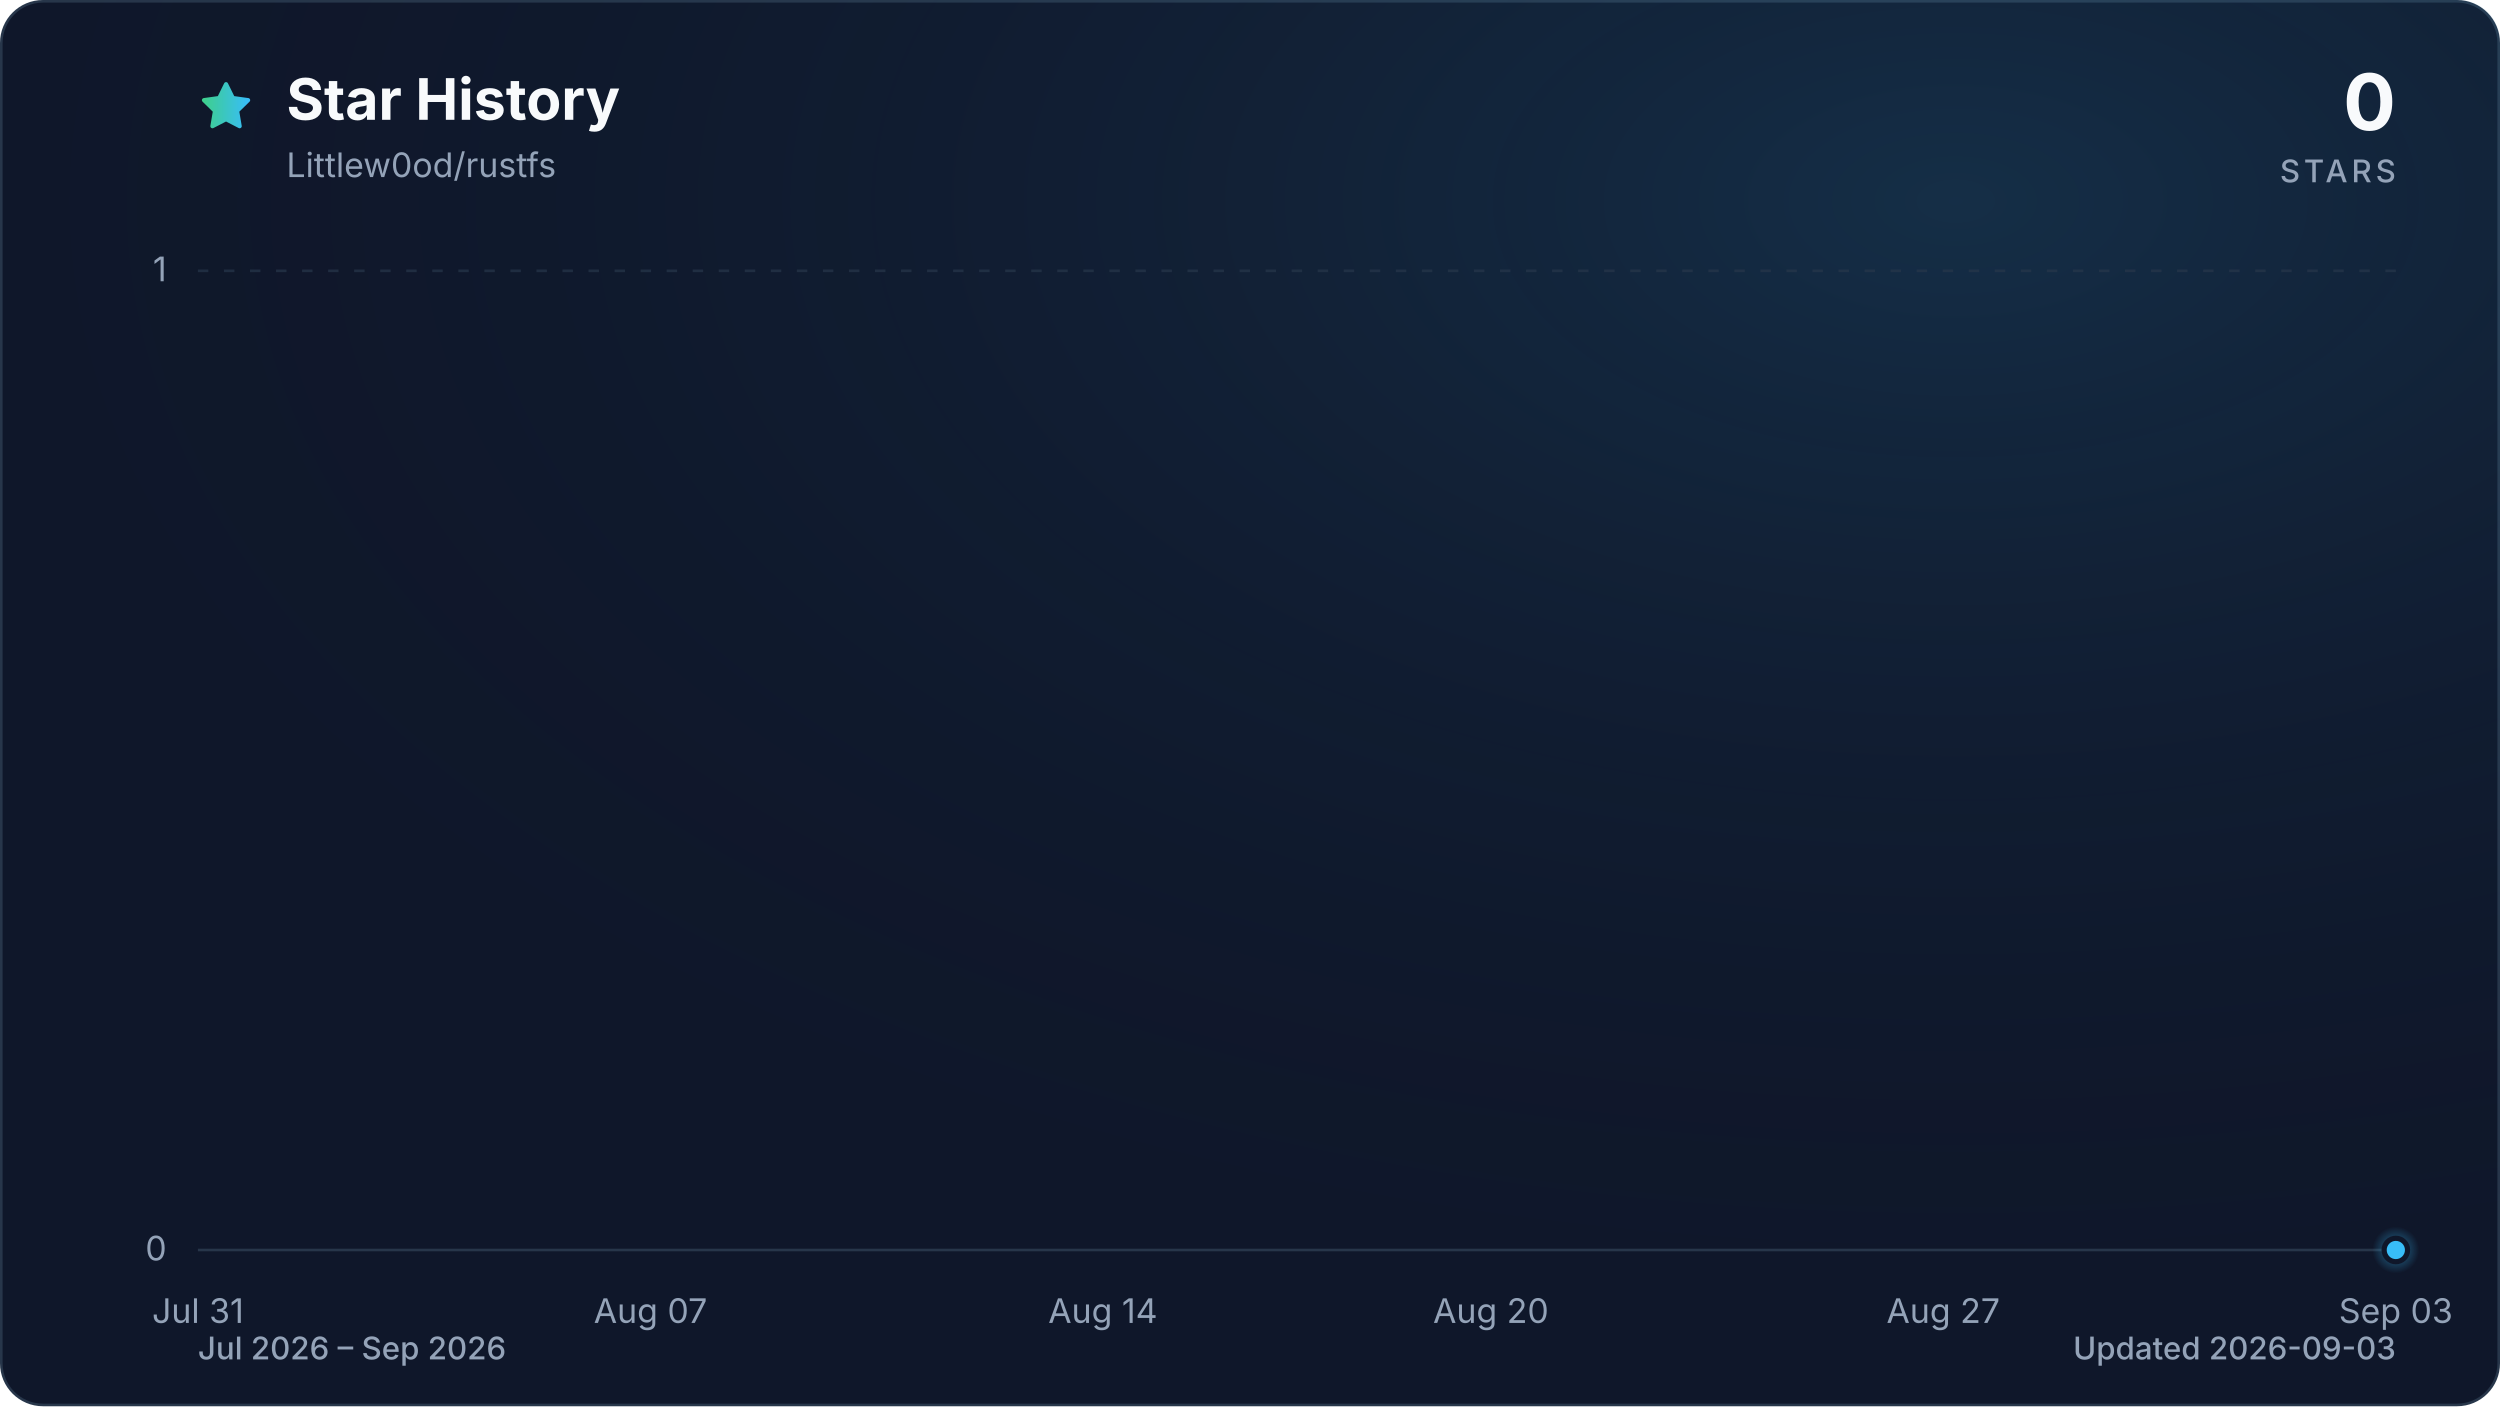
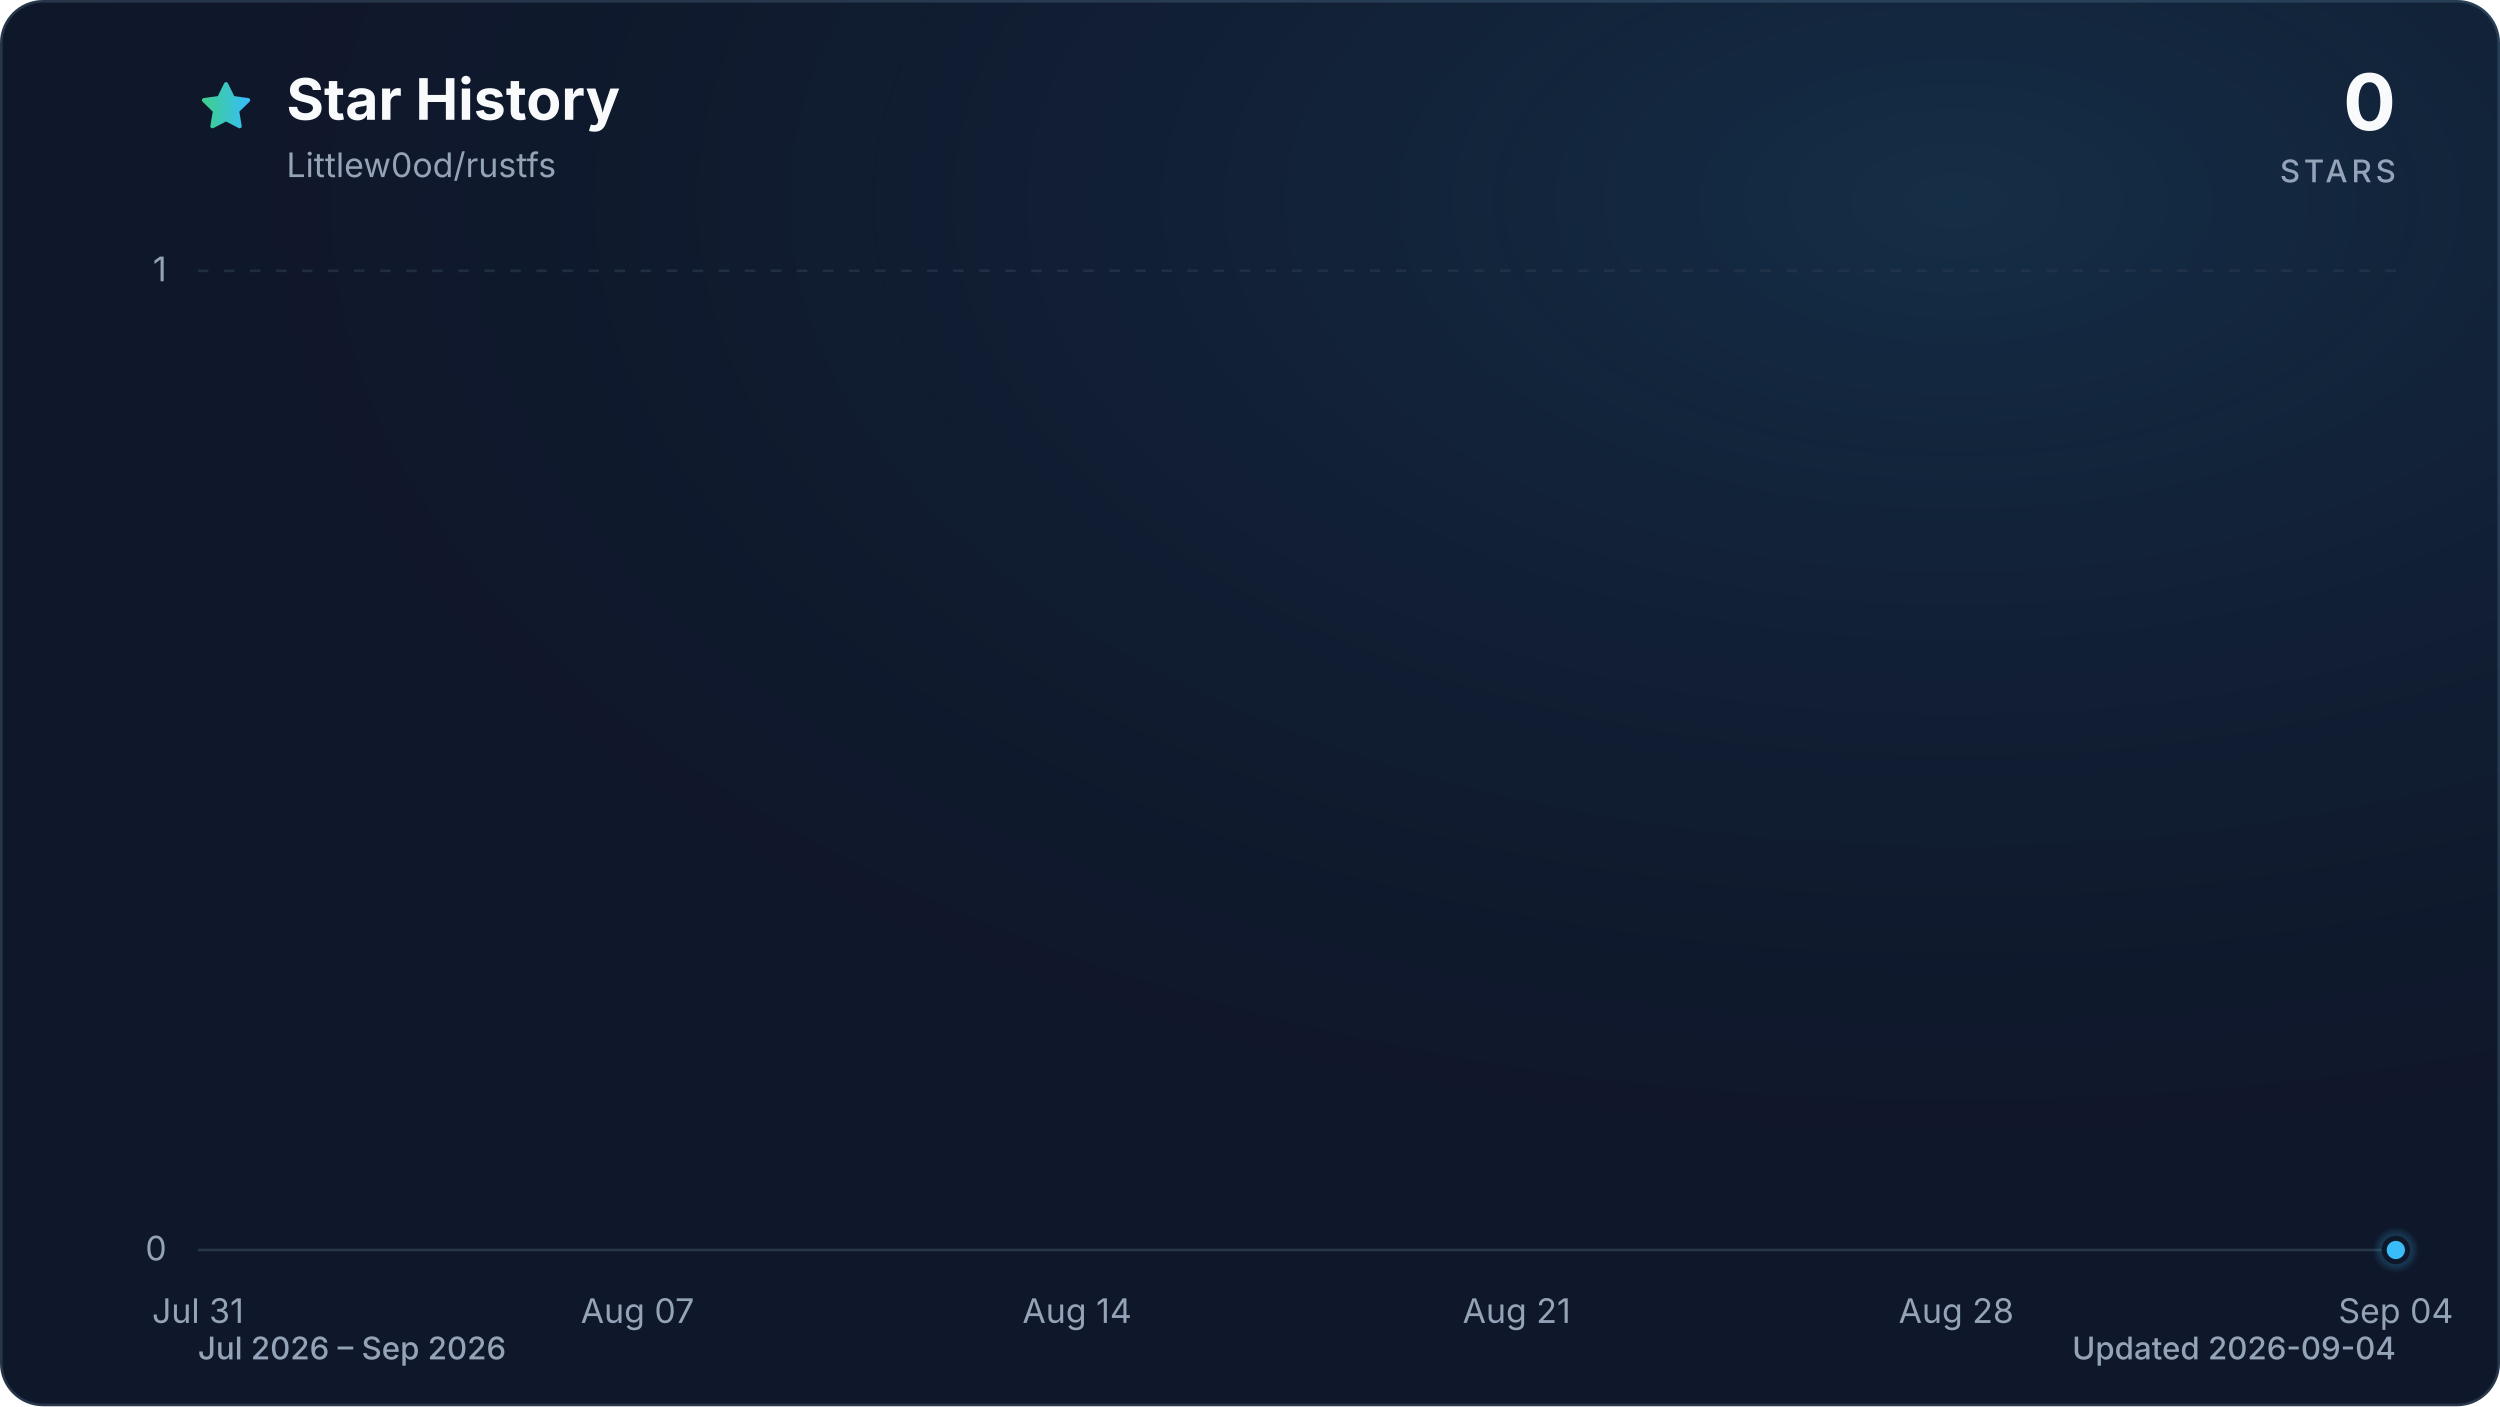
<svg xmlns="http://www.w3.org/2000/svg" viewBox="0 0 960 540" role="img" aria-labelledby="title description" data-style="gradient" data-variant="glow" data-animated="true">
  <defs>
    <linearGradient id="trend" x1="0" y1="0" x2="1" y2="0">
      <stop offset="0%" stop-color="#3ecf8e" />
      <stop offset="100%" stop-color="#38bdf8" />
    </linearGradient>
    <linearGradient id="area" x1="0" y1="0" x2="0" y2="1">
      <stop offset="0%" stop-color="#3ecf8e" stop-opacity="0.30" />
      <stop offset="55%" stop-color="#38bdf8" stop-opacity="0.10" />
      <stop offset="100%" stop-color="#38bdf8" stop-opacity="0.01" />
    </linearGradient>
    <radialGradient id="marker-halo" cx="50%" cy="50%" r="50%">
      <stop offset="0%" stop-color="#38bdf8" stop-opacity="0.55" />
      <stop offset="100%" stop-color="#38bdf8" stop-opacity="0" />
    </radialGradient>
    <radialGradient id="surface-glow" cx="78%" cy="14%" r="80%">
      <stop offset="0%" stop-color="#38bdf8" stop-opacity="0.14" />
      <stop offset="100%" stop-color="#0f172a" stop-opacity="0" />
    </radialGradient>
    <filter id="trend-glow" x="-20%" y="-20%" width="140%" height="140%">
      <feGaussianBlur stdDeviation="7" />
    </filter>
  </defs>
  <style>
.trend-enter{transform-box:fill-box;transform-origin:center;animation:trend-enter 520ms cubic-bezier(0.16,1,0.3,1)}
.marker-enter{transform-box:fill-box;transform-origin:center;animation:marker-enter 320ms cubic-bezier(0.16,1,0.3,1) 200ms both}
.marker-pulse{transform-box:fill-box;transform-origin:center;animation:marker-pulse 2.6s ease-out infinite}
@keyframes trend-enter{from{opacity:.35;transform:translateY(10px)}to{opacity:1;transform:translateY(0)}}
@keyframes marker-enter{from{opacity:0;transform:scale(.4)}to{opacity:1;transform:scale(1)}}
@keyframes marker-pulse{0%{opacity:.5;transform:scale(.7)}70%,100%{opacity:0;transform:scale(2.1)}}
@media (prefers-reduced-motion:reduce){.trend-enter,.marker-enter,.marker-pulse{animation:none!important}}
@media (prefers-reduced-motion:reduce){.marker-pulse{opacity:0}}
</style>
  <rect x="0.5" y="0.5" width="959" height="539" fill="#0f172a" stroke="#27364a" stroke-width="1" rx="16" />
  <rect width="960" height="540" fill="url(#surface-glow)" rx="16" />
  <path d="M12 2.6l2.9 5.9 6.5.9-4.7 4.6 1.1 6.5-5.8-3-5.8 3 1.1-6.5-4.7-4.6 6.5-.9L12 2.6Z" transform="translate(76 30) scale(.9)" fill="url(#trend)" stroke="url(#trend)" stroke-width="1.8" stroke-linejoin="round" aria-hidden="true" />
  <text x="110" y="46" fill="#f8fafc" font-family="ui-sans-serif, system-ui, -apple-system, BlinkMacSystemFont, 'Segoe UI', sans-serif" font-size="22" font-weight="700">Star History</text>
  <text x="110" y="68" fill="#94a3b8" font-family="ui-sans-serif, system-ui, -apple-system, BlinkMacSystemFont, 'Segoe UI', sans-serif" font-size="13">Littlew0od/rustfs</text>
  <text x="920" y="50" fill="#f8fafc" font-family="ui-sans-serif, system-ui, -apple-system, BlinkMacSystemFont, 'Segoe UI', sans-serif" font-size="30" font-weight="700" text-anchor="end">0</text>
  <text x="920" y="70" fill="#94a3b8" font-family="ui-sans-serif, system-ui, -apple-system, BlinkMacSystemFont, 'Segoe UI', sans-serif" font-size="12" font-weight="500" letter-spacing="1.5" text-anchor="end">STARS</text>
  <line x1="76" y1="480.0" x2="920" y2="480.0" stroke="#27364a" stroke-width="1" stroke-dasharray="0" opacity="1" />
  <text x="64" y="484.0" fill="#94a3b8" font-family="ui-sans-serif, system-ui, -apple-system, BlinkMacSystemFont, 'Segoe UI', sans-serif" font-size="13" text-anchor="end">0</text>
  <line x1="76" y1="104.0" x2="920" y2="104.0" stroke="#27364a" stroke-width="1" stroke-dasharray="4 6" opacity="0.7" />
  <text x="64" y="108.0" fill="#94a3b8" font-family="ui-sans-serif, system-ui, -apple-system, BlinkMacSystemFont, 'Segoe UI', sans-serif" font-size="13" text-anchor="end">1</text>
  <text x="76.0" y="508" fill="#94a3b8" font-family="ui-sans-serif, system-ui, -apple-system, BlinkMacSystemFont, 'Segoe UI', sans-serif" font-size="13" text-anchor="middle">Jul 31</text>
-   <text x="249.8" y="508" fill="#94a3b8" font-family="ui-sans-serif, system-ui, -apple-system, BlinkMacSystemFont, 'Segoe UI', sans-serif" font-size="13" text-anchor="middle">Aug 07</text>
-   <text x="423.5" y="508" fill="#94a3b8" font-family="ui-sans-serif, system-ui, -apple-system, BlinkMacSystemFont, 'Segoe UI', sans-serif" font-size="13" text-anchor="middle">Aug 14</text>
-   <text x="572.5" y="508" fill="#94a3b8" font-family="ui-sans-serif, system-ui, -apple-system, BlinkMacSystemFont, 'Segoe UI', sans-serif" font-size="13" text-anchor="middle">Aug 20</text>
-   <text x="746.2" y="508" fill="#94a3b8" font-family="ui-sans-serif, system-ui, -apple-system, BlinkMacSystemFont, 'Segoe UI', sans-serif" font-size="13" text-anchor="middle">Aug 27</text>
-   <text x="920.0" y="508" fill="#94a3b8" font-family="ui-sans-serif, system-ui, -apple-system, BlinkMacSystemFont, 'Segoe UI', sans-serif" font-size="13" text-anchor="middle">Sep 03</text>
+   <text x="244.8" y="508" fill="#94a3b8" font-family="ui-sans-serif, system-ui, -apple-system, BlinkMacSystemFont, 'Segoe UI', sans-serif" font-size="13" text-anchor="middle">Aug 07</text>
+   <text x="413.6" y="508" fill="#94a3b8" font-family="ui-sans-serif, system-ui, -apple-system, BlinkMacSystemFont, 'Segoe UI', sans-serif" font-size="13" text-anchor="middle">Aug 14</text>
+   <text x="582.4" y="508" fill="#94a3b8" font-family="ui-sans-serif, system-ui, -apple-system, BlinkMacSystemFont, 'Segoe UI', sans-serif" font-size="13" text-anchor="middle">Aug 21</text>
+   <text x="751.2" y="508" fill="#94a3b8" font-family="ui-sans-serif, system-ui, -apple-system, BlinkMacSystemFont, 'Segoe UI', sans-serif" font-size="13" text-anchor="middle">Aug 28</text>
+   <text x="920.0" y="508" fill="#94a3b8" font-family="ui-sans-serif, system-ui, -apple-system, BlinkMacSystemFont, 'Segoe UI', sans-serif" font-size="13" text-anchor="middle">Sep 04</text>
  <g class="trend-enter">
-     <path d="M 76.0 480.0 C 84.3 480.0, 92.5 480.0, 100.8 480.0 C 109.1 480.0, 117.4 480.0, 125.6 480.0 C 133.9 480.0, 142.2 480.0, 150.5 480.0 C 158.7 480.0, 167.0 480.0, 175.3 480.0 C 183.6 480.0, 191.8 480.0, 200.1 480.0 C 208.4 480.0, 216.7 480.0, 224.9 480.0 C 233.2 480.0, 241.5 480.0, 249.8 480.0 C 258.0 480.0, 266.3 480.0, 274.6 480.0 C 282.9 480.0, 291.1 480.0, 299.4 480.0 C 307.7 480.0, 316.0 480.0, 324.2 480.0 C 332.5 480.0, 340.8 480.0, 349.1 480.0 C 357.3 480.0, 365.6 480.0, 373.9 480.0 C 382.2 480.0, 390.4 480.0, 398.7 480.0 C 407.0 480.0, 415.3 480.0, 423.5 480.0 C 431.8 480.0, 440.1 480.0, 448.4 480.0 C 456.6 480.0, 464.9 480.0, 473.2 480.0 C 481.5 480.0, 489.7 480.0, 498.0 480.0 C 506.3 480.0, 514.5 480.0, 522.8 480.0 C 531.1 480.0, 539.4 480.0, 547.6 480.0 C 555.9 480.0, 564.2 480.0, 572.5 480.0 C 580.7 480.0, 589.0 480.0, 597.3 480.0 C 605.6 480.0, 613.8 480.0, 622.1 480.0 C 630.4 480.0, 638.7 480.0, 646.9 480.0 C 655.2 480.0, 663.5 480.0, 671.8 480.0 C 680.0 480.0, 688.3 480.0, 696.6 480.0 C 704.9 480.0, 713.1 480.0, 721.4 480.0 C 729.7 480.0, 738.0 480.0, 746.2 480.0 C 754.5 480.0, 762.8 480.0, 771.1 480.0 C 779.3 480.0, 787.6 480.0, 795.9 480.0 C 804.2 480.0, 812.4 480.0, 820.7 480.0 C 829.0 480.0, 837.3 480.0, 845.5 480.0 C 853.8 480.0, 862.1 480.0, 870.4 480.0 C 878.6 480.0, 886.9 480.0, 895.2 480.0 C 903.5 480.0, 911.7 480.0, 920.0 480.0 L 920.0 480.0 L 76.0 480.0 Z" fill="url(#area)" />
-     <path d="M 76.0 480.0 C 84.3 480.0, 92.5 480.0, 100.8 480.0 C 109.1 480.0, 117.4 480.0, 125.6 480.0 C 133.9 480.0, 142.2 480.0, 150.5 480.0 C 158.7 480.0, 167.0 480.0, 175.3 480.0 C 183.6 480.0, 191.8 480.0, 200.1 480.0 C 208.4 480.0, 216.7 480.0, 224.9 480.0 C 233.2 480.0, 241.5 480.0, 249.8 480.0 C 258.0 480.0, 266.3 480.0, 274.6 480.0 C 282.9 480.0, 291.1 480.0, 299.4 480.0 C 307.7 480.0, 316.0 480.0, 324.2 480.0 C 332.5 480.0, 340.8 480.0, 349.1 480.0 C 357.3 480.0, 365.6 480.0, 373.9 480.0 C 382.2 480.0, 390.4 480.0, 398.7 480.0 C 407.0 480.0, 415.3 480.0, 423.5 480.0 C 431.8 480.0, 440.1 480.0, 448.4 480.0 C 456.6 480.0, 464.9 480.0, 473.2 480.0 C 481.5 480.0, 489.7 480.0, 498.0 480.0 C 506.3 480.0, 514.5 480.0, 522.8 480.0 C 531.1 480.0, 539.4 480.0, 547.6 480.0 C 555.9 480.0, 564.2 480.0, 572.5 480.0 C 580.7 480.0, 589.0 480.0, 597.3 480.0 C 605.6 480.0, 613.8 480.0, 622.1 480.0 C 630.4 480.0, 638.7 480.0, 646.9 480.0 C 655.2 480.0, 663.5 480.0, 671.8 480.0 C 680.0 480.0, 688.3 480.0, 696.6 480.0 C 704.9 480.0, 713.1 480.0, 721.4 480.0 C 729.7 480.0, 738.0 480.0, 746.2 480.0 C 754.5 480.0, 762.8 480.0, 771.1 480.0 C 779.3 480.0, 787.6 480.0, 795.9 480.0 C 804.2 480.0, 812.4 480.0, 820.7 480.0 C 829.0 480.0, 837.3 480.0, 845.5 480.0 C 853.8 480.0, 862.1 480.0, 870.4 480.0 C 878.6 480.0, 886.9 480.0, 895.2 480.0 C 903.5 480.0, 911.7 480.0, 920.0 480.0" fill="none" stroke="url(#trend)" stroke-width="12" stroke-linecap="round" stroke-linejoin="round" opacity="0.16" filter="url(#trend-glow)" />
-     <path d="M 76.0 480.0 C 84.3 480.0, 92.5 480.0, 100.8 480.0 C 109.1 480.0, 117.4 480.0, 125.6 480.0 C 133.9 480.0, 142.2 480.0, 150.5 480.0 C 158.7 480.0, 167.0 480.0, 175.3 480.0 C 183.6 480.0, 191.8 480.0, 200.1 480.0 C 208.4 480.0, 216.7 480.0, 224.9 480.0 C 233.2 480.0, 241.5 480.0, 249.8 480.0 C 258.0 480.0, 266.3 480.0, 274.6 480.0 C 282.9 480.0, 291.1 480.0, 299.4 480.0 C 307.7 480.0, 316.0 480.0, 324.2 480.0 C 332.5 480.0, 340.8 480.0, 349.1 480.0 C 357.3 480.0, 365.6 480.0, 373.9 480.0 C 382.2 480.0, 390.4 480.0, 398.7 480.0 C 407.0 480.0, 415.3 480.0, 423.5 480.0 C 431.8 480.0, 440.1 480.0, 448.4 480.0 C 456.6 480.0, 464.9 480.0, 473.2 480.0 C 481.5 480.0, 489.7 480.0, 498.0 480.0 C 506.3 480.0, 514.5 480.0, 522.8 480.0 C 531.1 480.0, 539.4 480.0, 547.6 480.0 C 555.9 480.0, 564.2 480.0, 572.5 480.0 C 580.7 480.0, 589.0 480.0, 597.3 480.0 C 605.6 480.0, 613.8 480.0, 622.1 480.0 C 630.4 480.0, 638.7 480.0, 646.9 480.0 C 655.2 480.0, 663.5 480.0, 671.8 480.0 C 680.0 480.0, 688.3 480.0, 696.6 480.0 C 704.9 480.0, 713.1 480.0, 721.4 480.0 C 729.7 480.0, 738.0 480.0, 746.2 480.0 C 754.5 480.0, 762.8 480.0, 771.1 480.0 C 779.3 480.0, 787.6 480.0, 795.9 480.0 C 804.2 480.0, 812.4 480.0, 820.7 480.0 C 829.0 480.0, 837.3 480.0, 845.5 480.0 C 853.8 480.0, 862.1 480.0, 870.4 480.0 C 878.6 480.0, 886.9 480.0, 895.2 480.0 C 903.5 480.0, 911.7 480.0, 920.0 480.0" fill="none" stroke="url(#trend)" stroke-width="3" stroke-linecap="round" stroke-linejoin="round" />
+     <path d="M 76.0 480.0 C 84.0 480.0, 92.1 480.0, 100.1 480.0 C 108.2 480.0, 116.2 480.0, 124.2 480.0 C 132.3 480.0, 140.3 480.0, 148.3 480.0 C 156.4 480.0, 164.4 480.0, 172.5 480.0 C 180.5 480.0, 188.5 480.0, 196.6 480.0 C 204.6 480.0, 212.6 480.0, 220.7 480.0 C 228.7 480.0, 236.8 480.0, 244.8 480.0 C 252.8 480.0, 260.9 480.0, 268.9 480.0 C 277.0 480.0, 285.0 480.0, 293.0 480.0 C 301.1 480.0, 309.1 480.0, 317.1 480.0 C 325.2 480.0, 333.2 480.0, 341.3 480.0 C 349.3 480.0, 357.3 480.0, 365.4 480.0 C 373.4 480.0, 381.4 480.0, 389.5 480.0 C 397.5 480.0, 405.6 480.0, 413.6 480.0 C 421.6 480.0, 429.7 480.0, 437.7 480.0 C 445.8 480.0, 453.8 480.0, 461.8 480.0 C 469.9 480.0, 477.9 480.0, 485.9 480.0 C 494.0 480.0, 502.0 480.0, 510.1 480.0 C 518.1 480.0, 526.1 480.0, 534.2 480.0 C 542.2 480.0, 550.2 480.0, 558.3 480.0 C 566.3 480.0, 574.4 480.0, 582.4 480.0 C 590.4 480.0, 598.5 480.0, 606.5 480.0 C 614.6 480.0, 622.6 480.0, 630.6 480.0 C 638.7 480.0, 646.7 480.0, 654.7 480.0 C 662.8 480.0, 670.8 480.0, 678.9 480.0 C 686.9 480.0, 694.9 480.0, 703.0 480.0 C 711.0 480.0, 719.0 480.0, 727.1 480.0 C 735.1 480.0, 743.2 480.0, 751.2 480.0 C 759.2 480.0, 767.3 480.0, 775.3 480.0 C 783.4 480.0, 791.4 480.0, 799.4 480.0 C 807.5 480.0, 815.5 480.0, 823.5 480.0 C 831.6 480.0, 839.6 480.0, 847.7 480.0 C 855.7 480.0, 863.7 480.0, 871.8 480.0 C 879.8 480.0, 887.8 480.0, 895.9 480.0 C 903.9 480.0, 912.0 480.0, 920.0 480.0 L 920.0 480.0 L 76.0 480.0 Z" fill="url(#area)" />
+     <path d="M 76.0 480.0 C 84.0 480.0, 92.1 480.0, 100.1 480.0 C 108.2 480.0, 116.2 480.0, 124.2 480.0 C 132.3 480.0, 140.3 480.0, 148.3 480.0 C 156.4 480.0, 164.4 480.0, 172.5 480.0 C 180.5 480.0, 188.5 480.0, 196.6 480.0 C 204.6 480.0, 212.6 480.0, 220.7 480.0 C 228.7 480.0, 236.8 480.0, 244.8 480.0 C 252.8 480.0, 260.9 480.0, 268.9 480.0 C 277.0 480.0, 285.0 480.0, 293.0 480.0 C 301.1 480.0, 309.1 480.0, 317.1 480.0 C 325.2 480.0, 333.2 480.0, 341.3 480.0 C 349.3 480.0, 357.3 480.0, 365.4 480.0 C 373.4 480.0, 381.4 480.0, 389.5 480.0 C 397.5 480.0, 405.6 480.0, 413.6 480.0 C 421.6 480.0, 429.7 480.0, 437.7 480.0 C 445.8 480.0, 453.8 480.0, 461.8 480.0 C 469.9 480.0, 477.9 480.0, 485.9 480.0 C 494.0 480.0, 502.0 480.0, 510.1 480.0 C 518.1 480.0, 526.1 480.0, 534.2 480.0 C 542.2 480.0, 550.2 480.0, 558.3 480.0 C 566.3 480.0, 574.4 480.0, 582.4 480.0 C 590.4 480.0, 598.5 480.0, 606.5 480.0 C 614.6 480.0, 622.6 480.0, 630.6 480.0 C 638.7 480.0, 646.7 480.0, 654.7 480.0 C 662.8 480.0, 670.8 480.0, 678.9 480.0 C 686.9 480.0, 694.9 480.0, 703.0 480.0 C 711.0 480.0, 719.0 480.0, 727.1 480.0 C 735.1 480.0, 743.2 480.0, 751.2 480.0 C 759.2 480.0, 767.3 480.0, 775.3 480.0 C 783.4 480.0, 791.4 480.0, 799.4 480.0 C 807.5 480.0, 815.5 480.0, 823.5 480.0 C 831.6 480.0, 839.6 480.0, 847.7 480.0 C 855.7 480.0, 863.7 480.0, 871.8 480.0 C 879.8 480.0, 887.8 480.0, 895.9 480.0 C 903.9 480.0, 912.0 480.0, 920.0 480.0" fill="none" stroke="url(#trend)" stroke-width="12" stroke-linecap="round" stroke-linejoin="round" opacity="0.16" filter="url(#trend-glow)" />
+     <path d="M 76.0 480.0 C 84.0 480.0, 92.1 480.0, 100.1 480.0 C 108.2 480.0, 116.2 480.0, 124.2 480.0 C 132.3 480.0, 140.3 480.0, 148.3 480.0 C 156.4 480.0, 164.4 480.0, 172.5 480.0 C 180.5 480.0, 188.5 480.0, 196.6 480.0 C 204.6 480.0, 212.6 480.0, 220.7 480.0 C 228.7 480.0, 236.8 480.0, 244.8 480.0 C 252.8 480.0, 260.9 480.0, 268.9 480.0 C 277.0 480.0, 285.0 480.0, 293.0 480.0 C 301.1 480.0, 309.1 480.0, 317.1 480.0 C 325.2 480.0, 333.2 480.0, 341.3 480.0 C 349.3 480.0, 357.3 480.0, 365.4 480.0 C 373.4 480.0, 381.4 480.0, 389.5 480.0 C 397.5 480.0, 405.6 480.0, 413.6 480.0 C 421.6 480.0, 429.7 480.0, 437.7 480.0 C 445.8 480.0, 453.8 480.0, 461.8 480.0 C 469.9 480.0, 477.9 480.0, 485.9 480.0 C 494.0 480.0, 502.0 480.0, 510.1 480.0 C 518.1 480.0, 526.1 480.0, 534.2 480.0 C 542.2 480.0, 550.2 480.0, 558.3 480.0 C 566.3 480.0, 574.4 480.0, 582.4 480.0 C 590.4 480.0, 598.5 480.0, 606.5 480.0 C 614.6 480.0, 622.6 480.0, 630.6 480.0 C 638.7 480.0, 646.7 480.0, 654.7 480.0 C 662.8 480.0, 670.8 480.0, 678.9 480.0 C 686.9 480.0, 694.9 480.0, 703.0 480.0 C 711.0 480.0, 719.0 480.0, 727.1 480.0 C 735.1 480.0, 743.2 480.0, 751.2 480.0 C 759.2 480.0, 767.3 480.0, 775.3 480.0 C 783.4 480.0, 791.4 480.0, 799.4 480.0 C 807.5 480.0, 815.5 480.0, 823.5 480.0 C 831.6 480.0, 839.6 480.0, 847.7 480.0 C 855.7 480.0, 863.7 480.0, 871.8 480.0 C 879.8 480.0, 887.8 480.0, 895.9 480.0 C 903.9 480.0, 912.0 480.0, 920.0 480.0" fill="none" stroke="url(#trend)" stroke-width="3" stroke-linecap="round" stroke-linejoin="round" />
  </g>
  <g class="marker-enter">
    <circle class="marker-pulse" cx="920.0" cy="480.0" r="9" fill="url(#marker-halo)" />
    <circle cx="920.0" cy="480.0" r="4.5" fill="#38bdf8" stroke="#0f172a" stroke-width="2" />
  </g>
  <text x="76" y="522" fill="#94a3b8" font-family="ui-sans-serif, system-ui, -apple-system, BlinkMacSystemFont, 'Segoe UI', sans-serif" font-size="12" font-weight="500">Jul 2026 – Sep 2026</text>
-   <text x="920" y="522" fill="#94a3b8" font-family="ui-sans-serif, system-ui, -apple-system, BlinkMacSystemFont, 'Segoe UI', sans-serif" font-size="12" font-weight="500" text-anchor="end">Updated 2026-09-03</text>
+   <text x="920" y="522" fill="#94a3b8" font-family="ui-sans-serif, system-ui, -apple-system, BlinkMacSystemFont, 'Segoe UI', sans-serif" font-size="12" font-weight="500" text-anchor="end">Updated 2026-09-04</text>
</svg>
